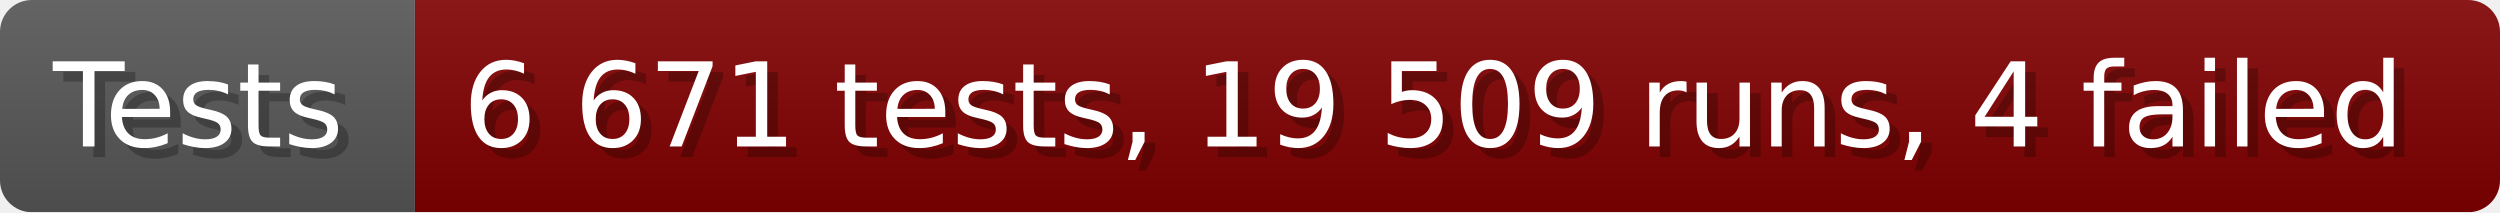
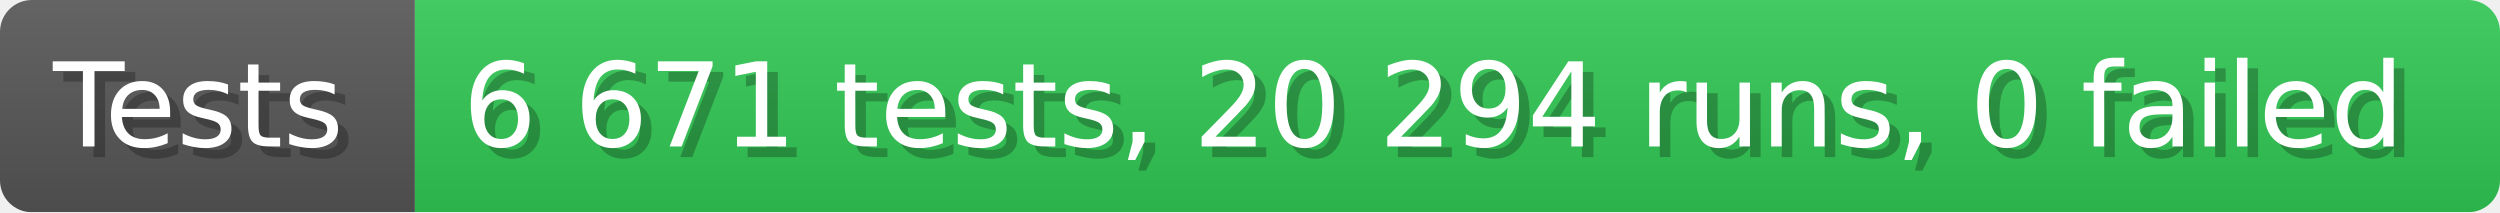
- <svg xmlns="http://www.w3.org/2000/svg" width="235.6" height="20" viewBox="0 0 2356 200" role="img" aria-label="Tests: 6 671 tests, 19 509 runs, 4 failed">
+ <svg xmlns="http://www.w3.org/2000/svg" width="235.6" height="20" viewBox="0 0 2356 200" role="img" aria-label="Tests: 6 671 tests, 20 294 runs, 0 failed">
  <linearGradient id="a" x2="0" y2="100%">
    <stop offset="0" stop-opacity=".1" stop-color="#EEE" />
    <stop offset="1" stop-opacity=".1" />
  </linearGradient>
  <mask id="m">
    <rect width="2356" height="200" rx="30" fill="#FFF" />
  </mask>
  <g mask="url(#m)">
    <rect width="391" height="200" fill="#555" />
-     <rect width="1965" height="200" fill="#800000" x="391" />
+     <rect width="1965" height="200" fill="#31c653" x="391" />
    <rect width="2356" height="200" fill="url(#a)" />
  </g>
  <g aria-hidden="true" fill="#fff" text-anchor="start" font-family="Verdana,DejaVu Sans,sans-serif" font-size="110">
    <text x="60" y="148" textLength="291" fill="#000" opacity="0.25">Tests</text>
    <text x="50" y="138" textLength="291">Tests</text>
-     <text x="446" y="148" textLength="1865" fill="#000" opacity="0.25">6 671 tests, 19 509 runs, 4 failed</text>
-     <text x="436" y="138" textLength="1865">6 671 tests, 19 509 runs, 4 failed</text>
+     <text x="446" y="148" textLength="1865" fill="#000" opacity="0.25">6 671 tests, 20 294 runs, 0 failed</text>
+     <text x="436" y="138" textLength="1865">6 671 tests, 20 294 runs, 0 failed</text>
  </g>
</svg>
